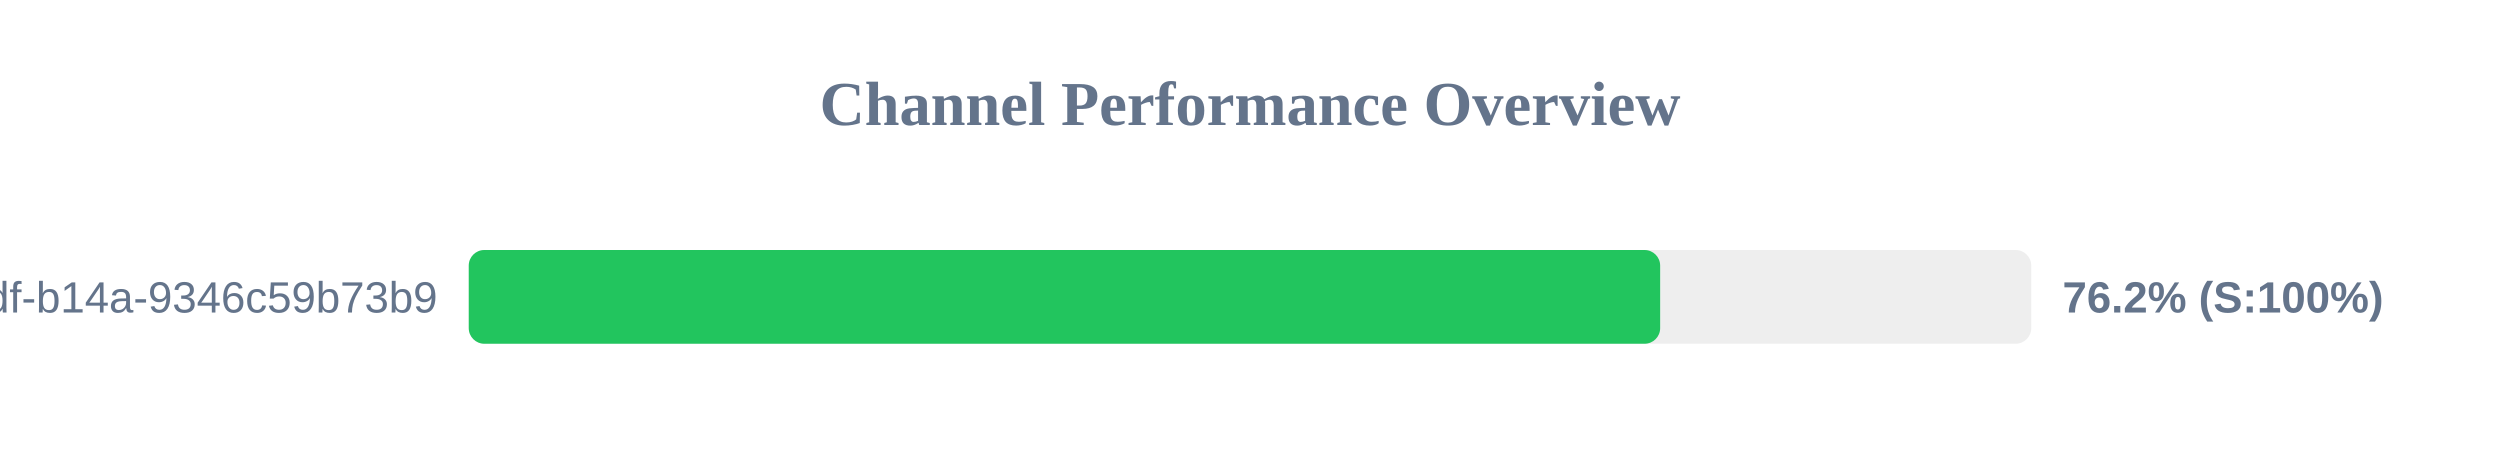
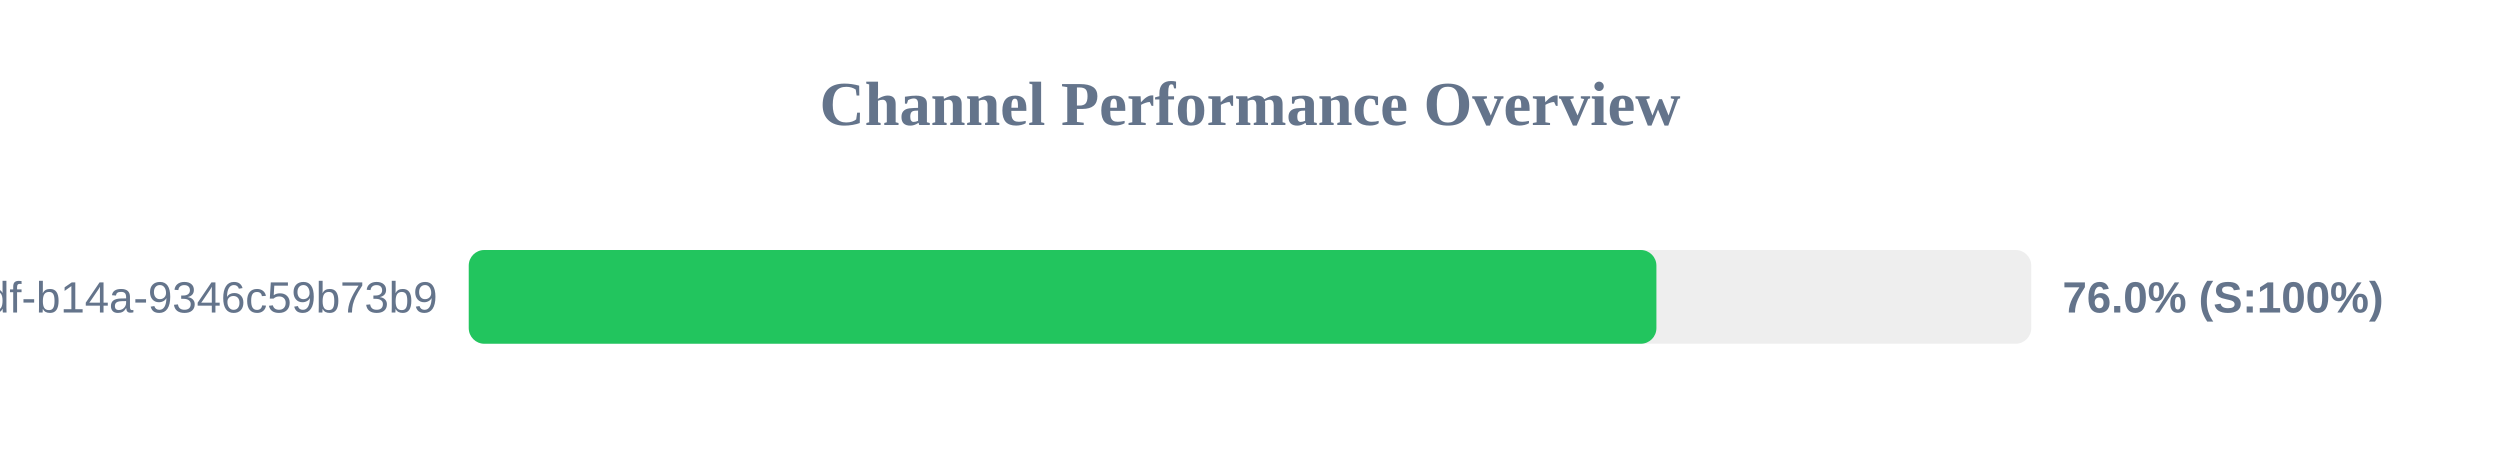
<svg xmlns="http://www.w3.org/2000/svg" width="800" height="150" version="1.1">
  <style>
        .row { font: 14px Arial; fill: #64748b; }
        .score { font: bold 14px Arial; fill: #64748b; }
    </style>
  <text x="400" y="40" text-anchor="middle" font-size="20px" font-weight="bold" fill="#64748b">Channel Performance Overview</text>
  <rect x="150" y="80" width="500" height="30" fill="#eee" rx="5" />
-   <rect x="150" y="80" width="381.25" height="30" fill="#22c55e" rx="5" />
+   <rect x="150" y="80" width="380.05" height="30" fill="#22c55e" rx="5" />
  <text x="140" y="100" text-anchor="end" class="row">?uuid=55ca7a9e-cf90-49df-b14a-9346c59b73b9</text>
-   <text x="660" y="100" text-anchor="start" class="score">76.2% (S:100%)</text>
+   <text x="660" y="100" text-anchor="start" class="score">76.0% (S:100%)</text>
</svg>
